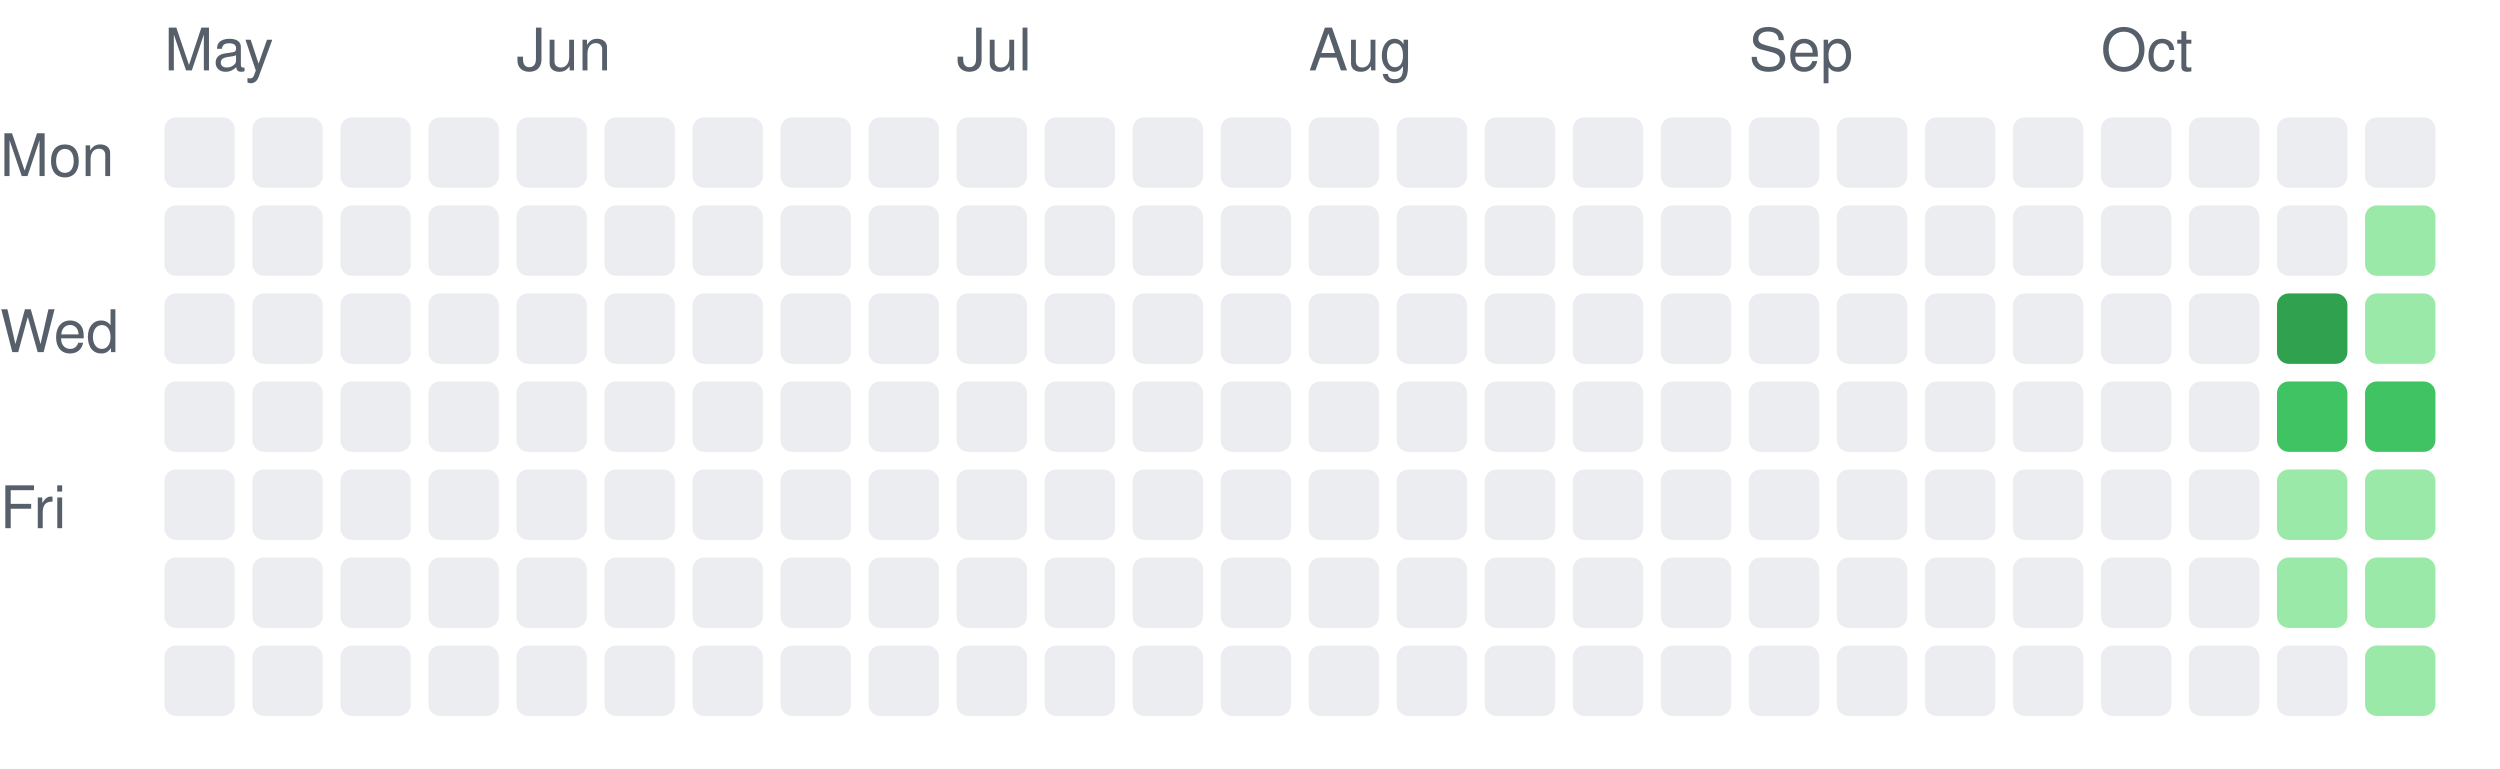
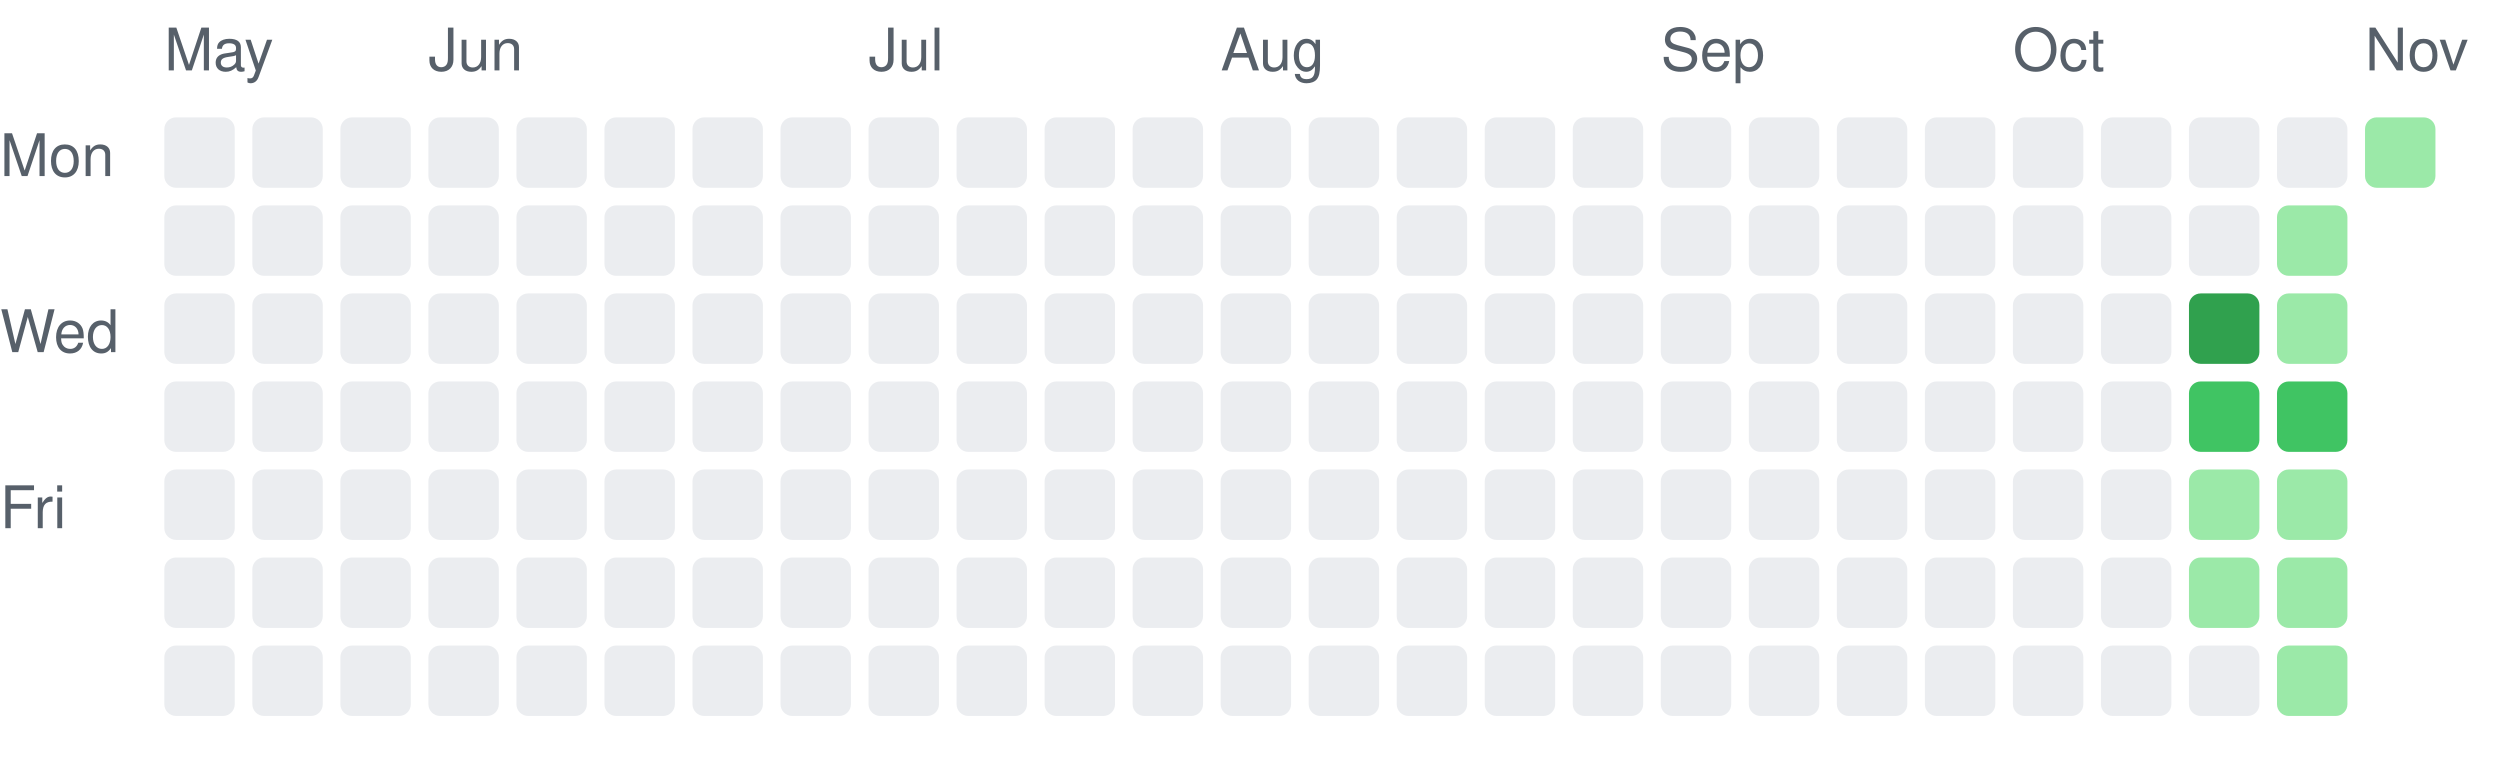
<svg xmlns="http://www.w3.org/2000/svg" width="426" height="131" viewBox="0 0 426 131" role="img" aria-label="Daily activity over the last 26 weeks">
  <style>.c0{fill:#ebedf0}.c1{fill:#9be9a8}.c2{fill:#40c463}.c3{fill:#30a14e}.c4{fill:#216e39}text{fill:#57606a;font:10px -apple-system,Segoe UI,Helvetica,Arial,sans-serif}@media (prefers-color-scheme: dark){.c0{fill:#161b22}.c1{fill:#0e4429}.c2{fill:#006d32}.c3{fill:#26a641}.c4{fill:#39d353}text{fill:#8b949e}}</style>
  <text x="28" y="12">May</text>
  <rect class="c0" x="28" y="20" width="12" height="12" rx="2" />
  <rect class="c0" x="28" y="35" width="12" height="12" rx="2" />
  <rect class="c0" x="28" y="50" width="12" height="12" rx="2" />
  <rect class="c0" x="28" y="65" width="12" height="12" rx="2" />
  <rect class="c0" x="28" y="80" width="12" height="12" rx="2" />
  <rect class="c0" x="28" y="95" width="12" height="12" rx="2" />
  <rect class="c0" x="28" y="110" width="12" height="12" rx="2" />
  <rect class="c0" x="43" y="20" width="12" height="12" rx="2" />
  <rect class="c0" x="43" y="35" width="12" height="12" rx="2" />
  <rect class="c0" x="43" y="50" width="12" height="12" rx="2" />
  <rect class="c0" x="43" y="65" width="12" height="12" rx="2" />
  <rect class="c0" x="43" y="80" width="12" height="12" rx="2" />
  <rect class="c0" x="43" y="95" width="12" height="12" rx="2" />
  <rect class="c0" x="43" y="110" width="12" height="12" rx="2" />
  <rect class="c0" x="58" y="20" width="12" height="12" rx="2" />
  <rect class="c0" x="58" y="35" width="12" height="12" rx="2" />
  <rect class="c0" x="58" y="50" width="12" height="12" rx="2" />
  <rect class="c0" x="58" y="65" width="12" height="12" rx="2" />
  <rect class="c0" x="58" y="80" width="12" height="12" rx="2" />
  <rect class="c0" x="58" y="95" width="12" height="12" rx="2" />
  <rect class="c0" x="58" y="110" width="12" height="12" rx="2" />
+   <text x="73" y="12">Jun</text>
  <rect class="c0" x="73" y="20" width="12" height="12" rx="2" />
  <rect class="c0" x="73" y="35" width="12" height="12" rx="2" />
  <rect class="c0" x="73" y="50" width="12" height="12" rx="2" />
  <rect class="c0" x="73" y="65" width="12" height="12" rx="2" />
  <rect class="c0" x="73" y="80" width="12" height="12" rx="2" />
  <rect class="c0" x="73" y="95" width="12" height="12" rx="2" />
  <rect class="c0" x="73" y="110" width="12" height="12" rx="2" />
-   <text x="88" y="12">Jun</text>
  <rect class="c0" x="88" y="20" width="12" height="12" rx="2" />
  <rect class="c0" x="88" y="35" width="12" height="12" rx="2" />
  <rect class="c0" x="88" y="50" width="12" height="12" rx="2" />
  <rect class="c0" x="88" y="65" width="12" height="12" rx="2" />
  <rect class="c0" x="88" y="80" width="12" height="12" rx="2" />
  <rect class="c0" x="88" y="95" width="12" height="12" rx="2" />
  <rect class="c0" x="88" y="110" width="12" height="12" rx="2" />
  <rect class="c0" x="103" y="20" width="12" height="12" rx="2" />
  <rect class="c0" x="103" y="35" width="12" height="12" rx="2" />
  <rect class="c0" x="103" y="50" width="12" height="12" rx="2" />
  <rect class="c0" x="103" y="65" width="12" height="12" rx="2" />
  <rect class="c0" x="103" y="80" width="12" height="12" rx="2" />
  <rect class="c0" x="103" y="95" width="12" height="12" rx="2" />
  <rect class="c0" x="103" y="110" width="12" height="12" rx="2" />
  <rect class="c0" x="118" y="20" width="12" height="12" rx="2" />
  <rect class="c0" x="118" y="35" width="12" height="12" rx="2" />
  <rect class="c0" x="118" y="50" width="12" height="12" rx="2" />
  <rect class="c0" x="118" y="65" width="12" height="12" rx="2" />
  <rect class="c0" x="118" y="80" width="12" height="12" rx="2" />
  <rect class="c0" x="118" y="95" width="12" height="12" rx="2" />
  <rect class="c0" x="118" y="110" width="12" height="12" rx="2" />
  <rect class="c0" x="133" y="20" width="12" height="12" rx="2" />
  <rect class="c0" x="133" y="35" width="12" height="12" rx="2" />
  <rect class="c0" x="133" y="50" width="12" height="12" rx="2" />
  <rect class="c0" x="133" y="65" width="12" height="12" rx="2" />
  <rect class="c0" x="133" y="80" width="12" height="12" rx="2" />
  <rect class="c0" x="133" y="95" width="12" height="12" rx="2" />
  <rect class="c0" x="133" y="110" width="12" height="12" rx="2" />
+   <text x="148" y="12">Jul</text>
  <rect class="c0" x="148" y="20" width="12" height="12" rx="2" />
  <rect class="c0" x="148" y="35" width="12" height="12" rx="2" />
  <rect class="c0" x="148" y="50" width="12" height="12" rx="2" />
  <rect class="c0" x="148" y="65" width="12" height="12" rx="2" />
  <rect class="c0" x="148" y="80" width="12" height="12" rx="2" />
  <rect class="c0" x="148" y="95" width="12" height="12" rx="2" />
  <rect class="c0" x="148" y="110" width="12" height="12" rx="2" />
-   <text x="163" y="12">Jul</text>
  <rect class="c0" x="163" y="20" width="12" height="12" rx="2" />
  <rect class="c0" x="163" y="35" width="12" height="12" rx="2" />
  <rect class="c0" x="163" y="50" width="12" height="12" rx="2" />
  <rect class="c0" x="163" y="65" width="12" height="12" rx="2" />
  <rect class="c0" x="163" y="80" width="12" height="12" rx="2" />
  <rect class="c0" x="163" y="95" width="12" height="12" rx="2" />
  <rect class="c0" x="163" y="110" width="12" height="12" rx="2" />
  <rect class="c0" x="178" y="20" width="12" height="12" rx="2" />
  <rect class="c0" x="178" y="35" width="12" height="12" rx="2" />
  <rect class="c0" x="178" y="50" width="12" height="12" rx="2" />
  <rect class="c0" x="178" y="65" width="12" height="12" rx="2" />
  <rect class="c0" x="178" y="80" width="12" height="12" rx="2" />
  <rect class="c0" x="178" y="95" width="12" height="12" rx="2" />
  <rect class="c0" x="178" y="110" width="12" height="12" rx="2" />
  <rect class="c0" x="193" y="20" width="12" height="12" rx="2" />
  <rect class="c0" x="193" y="35" width="12" height="12" rx="2" />
  <rect class="c0" x="193" y="50" width="12" height="12" rx="2" />
  <rect class="c0" x="193" y="65" width="12" height="12" rx="2" />
  <rect class="c0" x="193" y="80" width="12" height="12" rx="2" />
  <rect class="c0" x="193" y="95" width="12" height="12" rx="2" />
  <rect class="c0" x="193" y="110" width="12" height="12" rx="2" />
+   <text x="208" y="12">Aug</text>
  <rect class="c0" x="208" y="20" width="12" height="12" rx="2" />
  <rect class="c0" x="208" y="35" width="12" height="12" rx="2" />
  <rect class="c0" x="208" y="50" width="12" height="12" rx="2" />
  <rect class="c0" x="208" y="65" width="12" height="12" rx="2" />
  <rect class="c0" x="208" y="80" width="12" height="12" rx="2" />
  <rect class="c0" x="208" y="95" width="12" height="12" rx="2" />
  <rect class="c0" x="208" y="110" width="12" height="12" rx="2" />
-   <text x="223" y="12">Aug</text>
  <rect class="c0" x="223" y="20" width="12" height="12" rx="2" />
  <rect class="c0" x="223" y="35" width="12" height="12" rx="2" />
  <rect class="c0" x="223" y="50" width="12" height="12" rx="2" />
  <rect class="c0" x="223" y="65" width="12" height="12" rx="2" />
  <rect class="c0" x="223" y="80" width="12" height="12" rx="2" />
  <rect class="c0" x="223" y="95" width="12" height="12" rx="2" />
  <rect class="c0" x="223" y="110" width="12" height="12" rx="2" />
  <rect class="c0" x="238" y="20" width="12" height="12" rx="2" />
  <rect class="c0" x="238" y="35" width="12" height="12" rx="2" />
  <rect class="c0" x="238" y="50" width="12" height="12" rx="2" />
  <rect class="c0" x="238" y="65" width="12" height="12" rx="2" />
  <rect class="c0" x="238" y="80" width="12" height="12" rx="2" />
  <rect class="c0" x="238" y="95" width="12" height="12" rx="2" />
  <rect class="c0" x="238" y="110" width="12" height="12" rx="2" />
  <rect class="c0" x="253" y="20" width="12" height="12" rx="2" />
  <rect class="c0" x="253" y="35" width="12" height="12" rx="2" />
  <rect class="c0" x="253" y="50" width="12" height="12" rx="2" />
  <rect class="c0" x="253" y="65" width="12" height="12" rx="2" />
  <rect class="c0" x="253" y="80" width="12" height="12" rx="2" />
  <rect class="c0" x="253" y="95" width="12" height="12" rx="2" />
  <rect class="c0" x="253" y="110" width="12" height="12" rx="2" />
  <rect class="c0" x="268" y="20" width="12" height="12" rx="2" />
  <rect class="c0" x="268" y="35" width="12" height="12" rx="2" />
  <rect class="c0" x="268" y="50" width="12" height="12" rx="2" />
  <rect class="c0" x="268" y="65" width="12" height="12" rx="2" />
  <rect class="c0" x="268" y="80" width="12" height="12" rx="2" />
  <rect class="c0" x="268" y="95" width="12" height="12" rx="2" />
  <rect class="c0" x="268" y="110" width="12" height="12" rx="2" />
+   <text x="283" y="12">Sep</text>
  <rect class="c0" x="283" y="20" width="12" height="12" rx="2" />
  <rect class="c0" x="283" y="35" width="12" height="12" rx="2" />
  <rect class="c0" x="283" y="50" width="12" height="12" rx="2" />
  <rect class="c0" x="283" y="65" width="12" height="12" rx="2" />
  <rect class="c0" x="283" y="80" width="12" height="12" rx="2" />
  <rect class="c0" x="283" y="95" width="12" height="12" rx="2" />
  <rect class="c0" x="283" y="110" width="12" height="12" rx="2" />
-   <text x="298" y="12">Sep</text>
  <rect class="c0" x="298" y="20" width="12" height="12" rx="2" />
  <rect class="c0" x="298" y="35" width="12" height="12" rx="2" />
  <rect class="c0" x="298" y="50" width="12" height="12" rx="2" />
  <rect class="c0" x="298" y="65" width="12" height="12" rx="2" />
  <rect class="c0" x="298" y="80" width="12" height="12" rx="2" />
  <rect class="c0" x="298" y="95" width="12" height="12" rx="2" />
  <rect class="c0" x="298" y="110" width="12" height="12" rx="2" />
  <rect class="c0" x="313" y="20" width="12" height="12" rx="2" />
  <rect class="c0" x="313" y="35" width="12" height="12" rx="2" />
  <rect class="c0" x="313" y="50" width="12" height="12" rx="2" />
  <rect class="c0" x="313" y="65" width="12" height="12" rx="2" />
  <rect class="c0" x="313" y="80" width="12" height="12" rx="2" />
  <rect class="c0" x="313" y="95" width="12" height="12" rx="2" />
  <rect class="c0" x="313" y="110" width="12" height="12" rx="2" />
  <rect class="c0" x="328" y="20" width="12" height="12" rx="2" />
  <rect class="c0" x="328" y="35" width="12" height="12" rx="2" />
  <rect class="c0" x="328" y="50" width="12" height="12" rx="2" />
  <rect class="c0" x="328" y="65" width="12" height="12" rx="2" />
  <rect class="c0" x="328" y="80" width="12" height="12" rx="2" />
  <rect class="c0" x="328" y="95" width="12" height="12" rx="2" />
  <rect class="c0" x="328" y="110" width="12" height="12" rx="2" />
+   <text x="343" y="12">Oct</text>
  <rect class="c0" x="343" y="20" width="12" height="12" rx="2" />
  <rect class="c0" x="343" y="35" width="12" height="12" rx="2" />
  <rect class="c0" x="343" y="50" width="12" height="12" rx="2" />
  <rect class="c0" x="343" y="65" width="12" height="12" rx="2" />
  <rect class="c0" x="343" y="80" width="12" height="12" rx="2" />
  <rect class="c0" x="343" y="95" width="12" height="12" rx="2" />
  <rect class="c0" x="343" y="110" width="12" height="12" rx="2" />
-   <text x="358" y="12">Oct</text>
  <rect class="c0" x="358" y="20" width="12" height="12" rx="2" />
  <rect class="c0" x="358" y="35" width="12" height="12" rx="2" />
  <rect class="c0" x="358" y="50" width="12" height="12" rx="2" />
  <rect class="c0" x="358" y="65" width="12" height="12" rx="2" />
  <rect class="c0" x="358" y="80" width="12" height="12" rx="2" />
  <rect class="c0" x="358" y="95" width="12" height="12" rx="2" />
  <rect class="c0" x="358" y="110" width="12" height="12" rx="2" />
  <rect class="c0" x="373" y="20" width="12" height="12" rx="2" />
  <rect class="c0" x="373" y="35" width="12" height="12" rx="2" />
-   <rect class="c0" x="373" y="50" width="12" height="12" rx="2" />
-   <rect class="c0" x="373" y="65" width="12" height="12" rx="2" />
-   <rect class="c0" x="373" y="80" width="12" height="12" rx="2" />
-   <rect class="c0" x="373" y="95" width="12" height="12" rx="2" />
+   <rect class="c3" x="373" y="50" width="12" height="12" rx="2" />
+   <rect class="c2" x="373" y="65" width="12" height="12" rx="2" />
+   <rect class="c1" x="373" y="80" width="12" height="12" rx="2" />
+   <rect class="c1" x="373" y="95" width="12" height="12" rx="2" />
  <rect class="c0" x="373" y="110" width="12" height="12" rx="2" />
  <rect class="c0" x="388" y="20" width="12" height="12" rx="2" />
-   <rect class="c0" x="388" y="35" width="12" height="12" rx="2" />
-   <rect class="c3" x="388" y="50" width="12" height="12" rx="2" />
+   <rect class="c1" x="388" y="35" width="12" height="12" rx="2" />
+   <rect class="c1" x="388" y="50" width="12" height="12" rx="2" />
  <rect class="c2" x="388" y="65" width="12" height="12" rx="2" />
  <rect class="c1" x="388" y="80" width="12" height="12" rx="2" />
  <rect class="c1" x="388" y="95" width="12" height="12" rx="2" />
-   <rect class="c0" x="388" y="110" width="12" height="12" rx="2" />
-   <rect class="c0" x="403" y="20" width="12" height="12" rx="2" />
-   <rect class="c1" x="403" y="35" width="12" height="12" rx="2" />
-   <rect class="c1" x="403" y="50" width="12" height="12" rx="2" />
-   <rect class="c2" x="403" y="65" width="12" height="12" rx="2" />
-   <rect class="c1" x="403" y="80" width="12" height="12" rx="2" />
-   <rect class="c1" x="403" y="95" width="12" height="12" rx="2" />
-   <rect class="c1" x="403" y="110" width="12" height="12" rx="2" />
+   <rect class="c1" x="388" y="110" width="12" height="12" rx="2" />
+   <text x="403" y="12">Nov</text>
+   <rect class="c1" x="403" y="20" width="12" height="12" rx="2" />
  <text x="0" y="30">Mon</text>
  <text x="0" y="60">Wed</text>
  <text x="0" y="90">Fri</text>
</svg>
